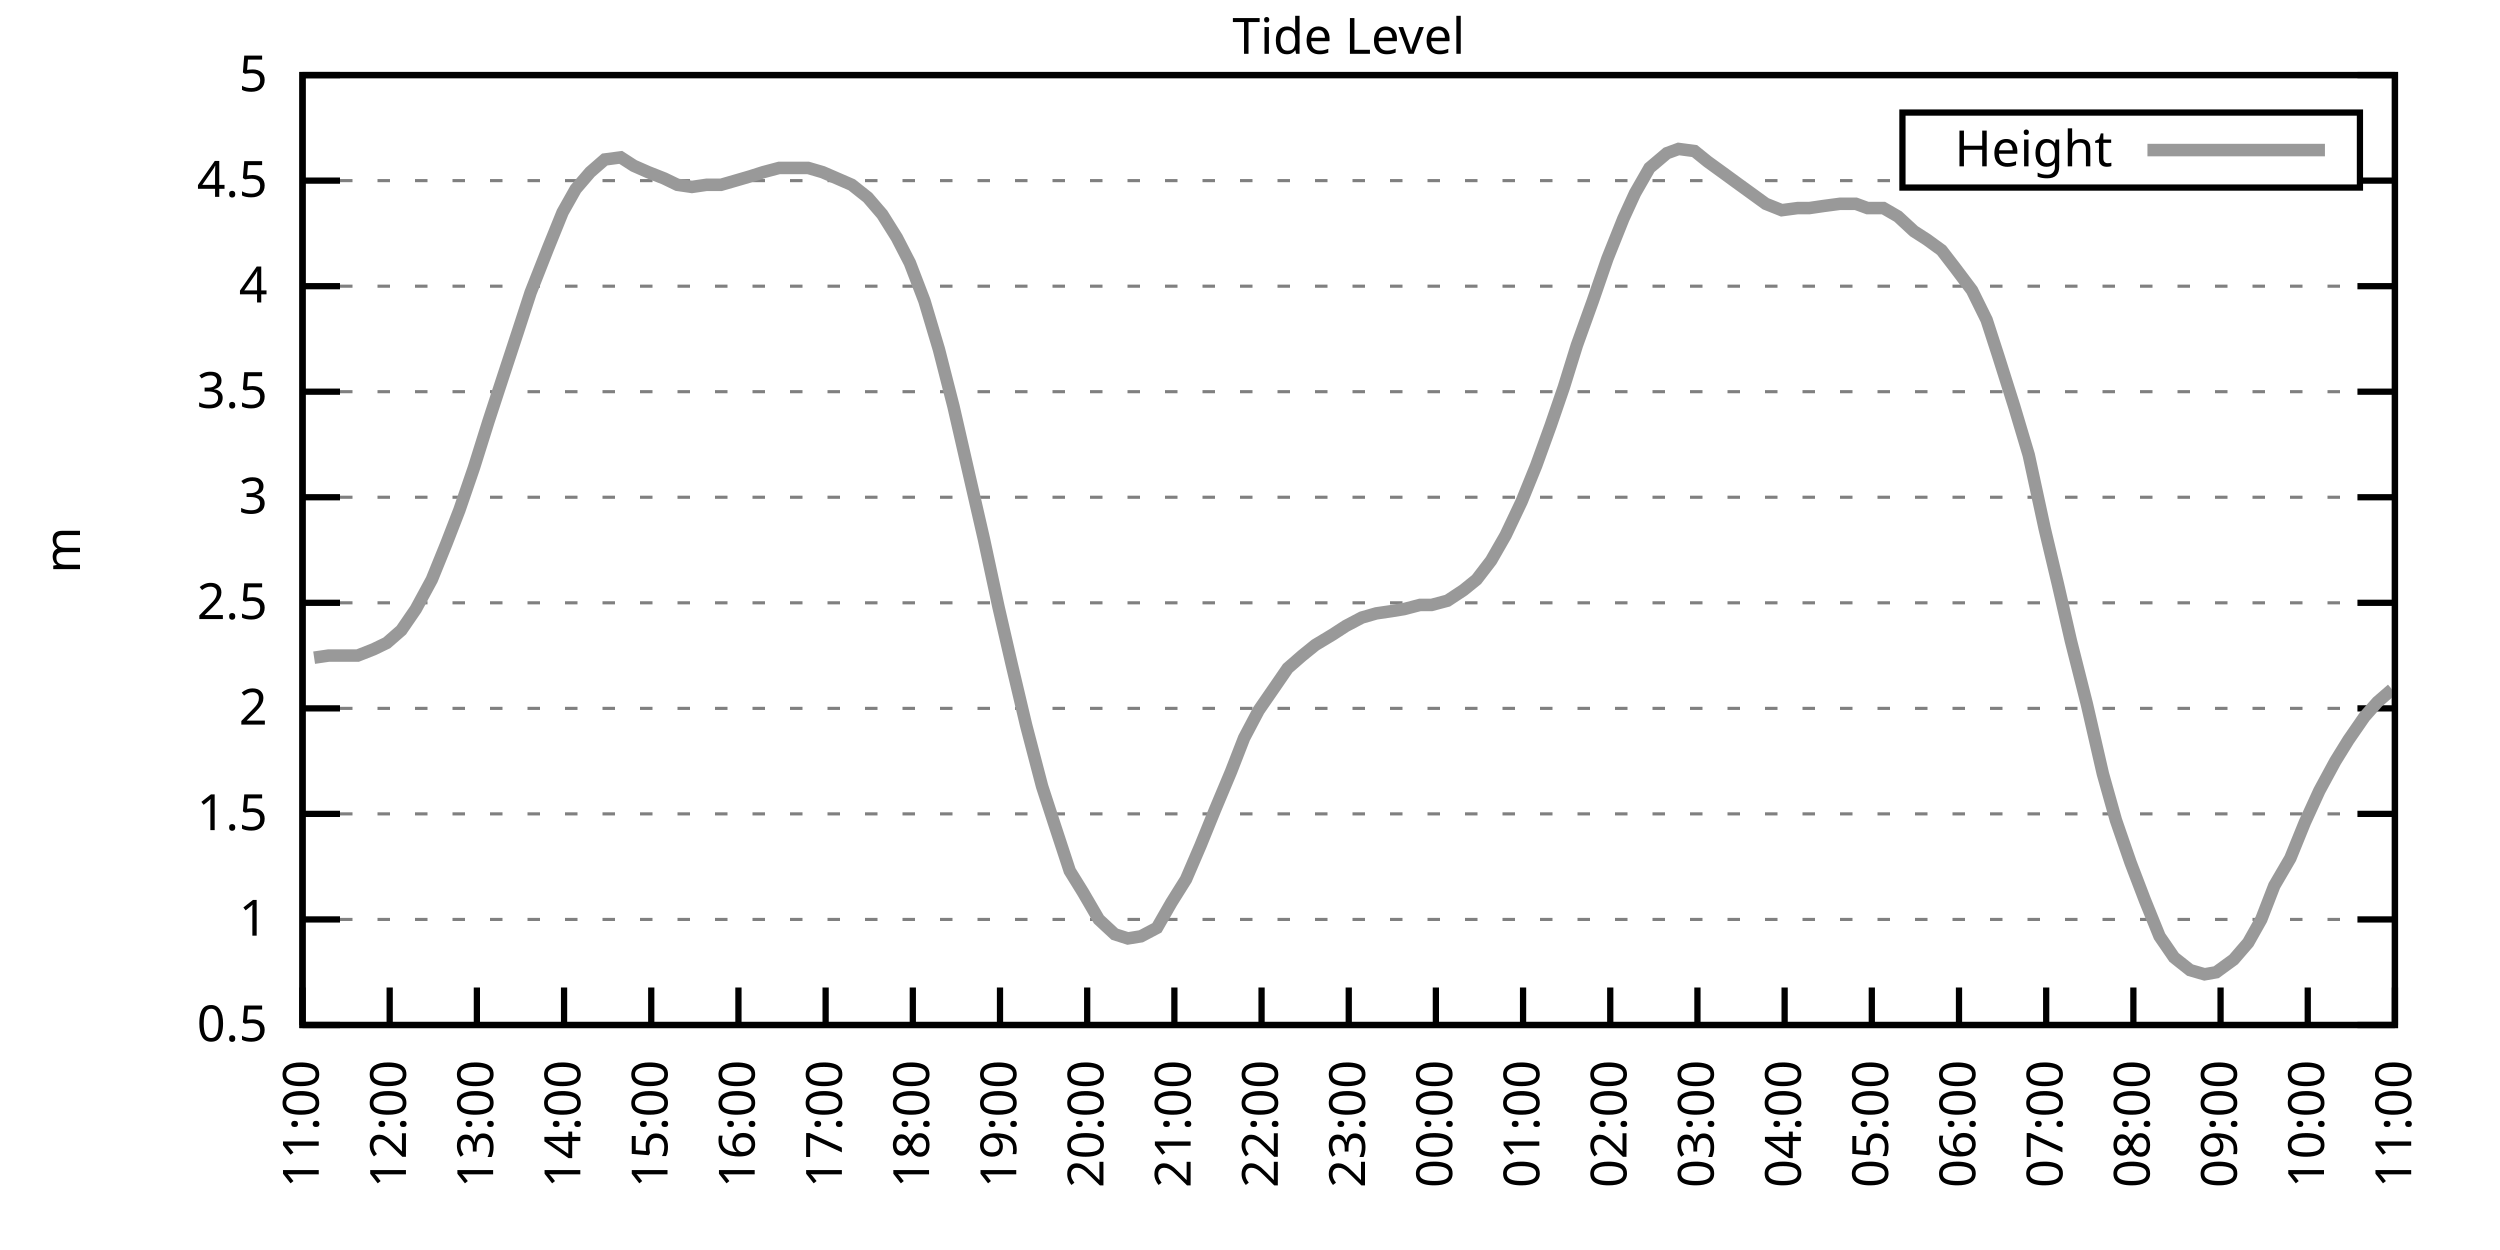
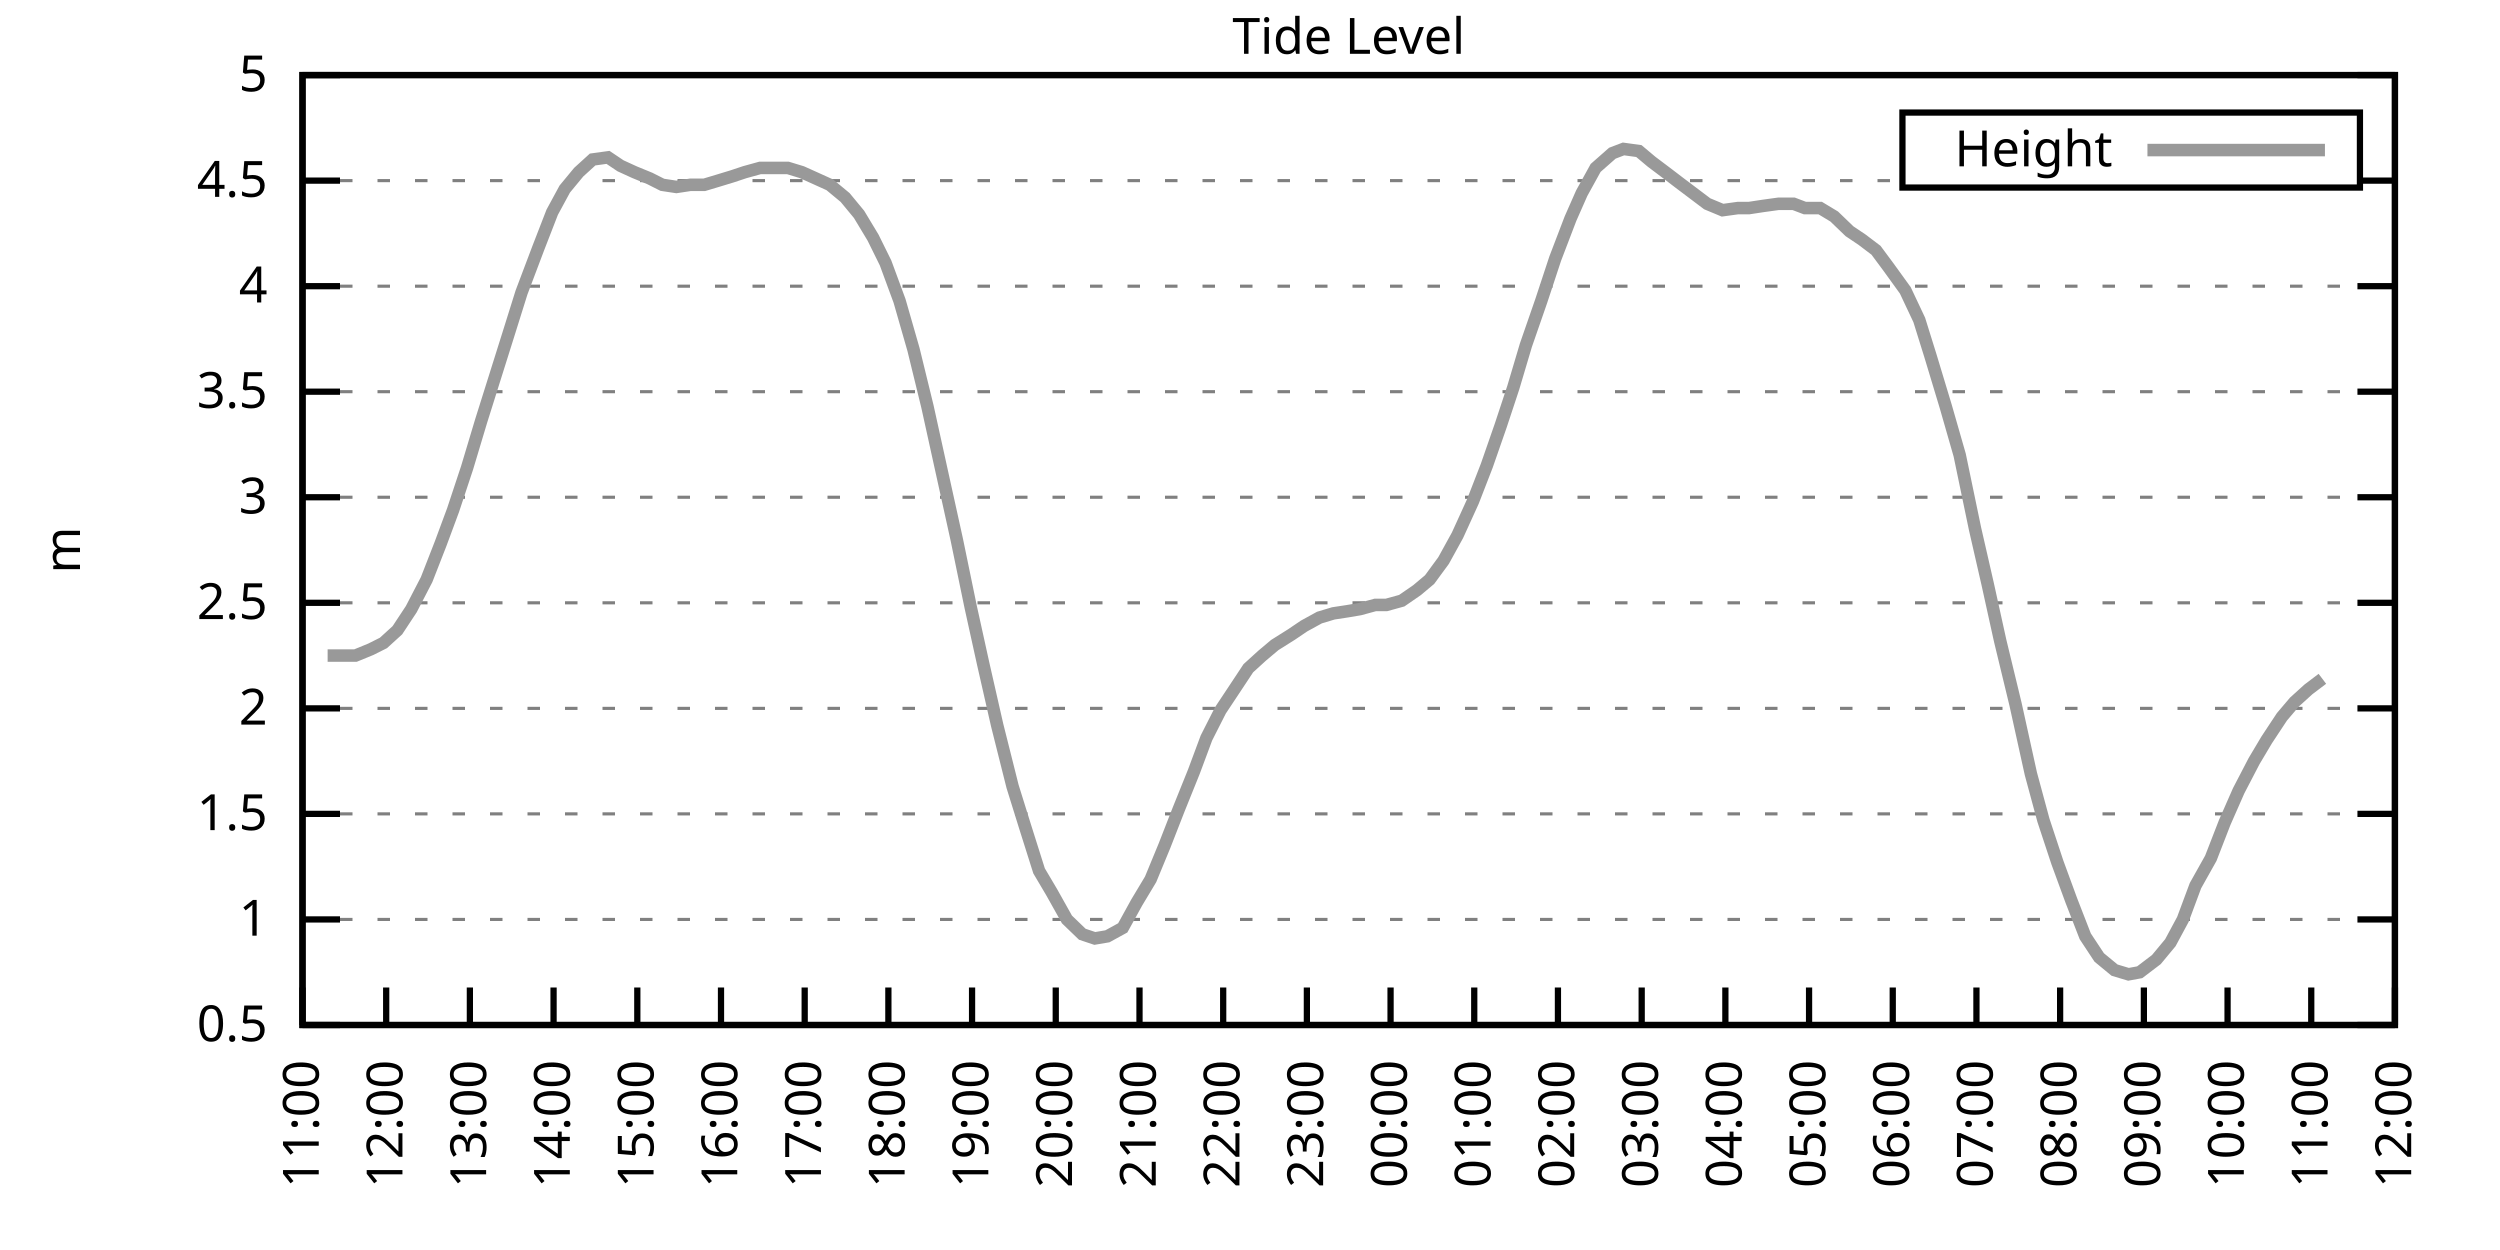
<svg xmlns="http://www.w3.org/2000/svg" xmlns:xlink="http://www.w3.org/1999/xlink" width="400" height="200" viewBox="0 0 400 200">
  <g id="gnuplot_canvas">
    <rect x="0" y="0" width="400" height="200" fill="none" />
    <defs>
      <circle id="gpDot" r="0.5" stroke-width="0.5" stroke="currentColor" />
      <path id="gpPt0" stroke-width="0.333" stroke="currentColor" d="M-1,0 h2 M0,-1 v2" />
      <path id="gpPt1" stroke-width="0.333" stroke="currentColor" d="M-1,-1 L1,1 M1,-1 L-1,1" />
      <path id="gpPt2" stroke-width="0.333" stroke="currentColor" d="M-1,0 L1,0 M0,-1 L0,1 M-1,-1 L1,1 M-1,1 L1,-1" />
      <rect id="gpPt3" stroke-width="0.333" stroke="currentColor" x="-1" y="-1" width="2" height="2" />
      <rect id="gpPt4" stroke-width="0.333" stroke="currentColor" fill="currentColor" x="-1" y="-1" width="2" height="2" />
      <circle id="gpPt5" stroke-width="0.333" stroke="currentColor" cx="0" cy="0" r="1" />
      <use xlink:href="#gpPt5" id="gpPt6" fill="currentColor" stroke="none" />
      <path id="gpPt7" stroke-width="0.333" stroke="currentColor" d="M0,-1.33 L-1.33,0.67 L1.33,0.67 z" />
      <use xlink:href="#gpPt7" id="gpPt8" fill="currentColor" stroke="none" />
      <use xlink:href="#gpPt7" id="gpPt9" stroke="currentColor" transform="rotate(180)" />
      <use xlink:href="#gpPt9" id="gpPt10" fill="currentColor" stroke="none" />
      <use xlink:href="#gpPt3" id="gpPt11" stroke="currentColor" transform="rotate(45)" />
      <use xlink:href="#gpPt11" id="gpPt12" fill="currentColor" stroke="none" />
      <path id="gpPt13" stroke-width="0.333" stroke="currentColor" d="M0,1.330 L1.265,0.411 L0.782,-1.067 L-0.782,-1.076 L-1.265,0.411 z" />
      <use xlink:href="#gpPt13" id="gpPt14" fill="currentColor" stroke="none" />
      <filter id="textbox" filterUnits="objectBoundingBox" x="0" y="0" height="1" width="1">
        <feFlood flood-color="white" flood-opacity="1" result="bgnd" />
        <feComposite in="SourceGraphic" in2="bgnd" operator="atop" />
      </filter>
      <filter id="greybox" filterUnits="objectBoundingBox" x="0" y="0" height="1" width="1">
        <feFlood flood-color="lightgrey" flood-opacity="1" result="grey" />
        <feComposite in="SourceGraphic" in2="grey" operator="atop" />
      </filter>
    </defs>
    <g fill="none" color="white" stroke="currentColor" stroke-width="1.00" stroke-linecap="butt" stroke-linejoin="miter">
</g>
    <g fill="none" color="black" stroke="currentColor" stroke-width="1.00" stroke-linecap="butt" stroke-linejoin="miter">
      <g stroke="none" shape-rendering="crispEdges">
        <polygon fill="rgb(255, 255, 255)" points="48.40,164.00 383.18,164.00 383.18,12.02 48.40,12.02 " />
      </g>
    </g>
    <g fill="none" color="black" stroke="currentColor" stroke-width="1.00" stroke-linecap="butt" stroke-linejoin="miter">
</g>
    <g fill="none" color="black" stroke="black" stroke-width="0.50" stroke-linecap="butt" stroke-linejoin="miter">
</g>
    <g fill="none" color="gray" stroke="currentColor" stroke-width="0.50" stroke-linecap="butt" stroke-linejoin="miter">
      <path stroke="gray" stroke-dasharray="2,4" class="gridline" d="M48.40,164.00 L383.19,164.00  " />
    </g>
    <g fill="none" color="gray" stroke="gray" stroke-width="1.00" stroke-linecap="butt" stroke-linejoin="miter">
</g>
    <g fill="none" color="black" stroke="currentColor" stroke-width="1.00" stroke-linecap="butt" stroke-linejoin="miter">
      <path stroke="black" d="M48.40,164.00 L54.40,164.00 M383.19,164.00 L377.19,164.00  " />
      <g transform="translate(42.80,166.60)" stroke="none" fill="black" font-family="Sans" font-size="8.00" text-anchor="end">
        <text>
          <tspan font-family="Sans"> 0.5</tspan>
        </text>
      </g>
    </g>
    <g fill="none" color="black" stroke="currentColor" stroke-width="1.00" stroke-linecap="butt" stroke-linejoin="miter">
</g>
    <g fill="none" color="black" stroke="black" stroke-width="0.50" stroke-linecap="butt" stroke-linejoin="miter">
</g>
    <g fill="none" color="gray" stroke="currentColor" stroke-width="0.50" stroke-linecap="butt" stroke-linejoin="miter">
      <path stroke="gray" stroke-dasharray="2,4" class="gridline" d="M48.40,147.11 L383.19,147.11  " />
    </g>
    <g fill="none" color="gray" stroke="gray" stroke-width="1.00" stroke-linecap="butt" stroke-linejoin="miter">
</g>
    <g fill="none" color="black" stroke="currentColor" stroke-width="1.00" stroke-linecap="butt" stroke-linejoin="miter">
      <path stroke="black" d="M48.40,147.11 L54.40,147.11 M383.19,147.11 L377.19,147.11  " />
      <g transform="translate(42.80,149.71)" stroke="none" fill="black" font-family="Sans" font-size="8.00" text-anchor="end">
        <text>
          <tspan font-family="Sans"> 1</tspan>
        </text>
      </g>
    </g>
    <g fill="none" color="black" stroke="currentColor" stroke-width="1.00" stroke-linecap="butt" stroke-linejoin="miter">
</g>
    <g fill="none" color="black" stroke="black" stroke-width="0.50" stroke-linecap="butt" stroke-linejoin="miter">
</g>
    <g fill="none" color="gray" stroke="currentColor" stroke-width="0.50" stroke-linecap="butt" stroke-linejoin="miter">
      <path stroke="gray" stroke-dasharray="2,4" class="gridline" d="M48.40,130.22 L383.19,130.22  " />
    </g>
    <g fill="none" color="gray" stroke="gray" stroke-width="1.00" stroke-linecap="butt" stroke-linejoin="miter">
</g>
    <g fill="none" color="black" stroke="currentColor" stroke-width="1.00" stroke-linecap="butt" stroke-linejoin="miter">
      <path stroke="black" d="M48.40,130.22 L54.40,130.22 M383.19,130.22 L377.19,130.22  " />
      <g transform="translate(42.80,132.82)" stroke="none" fill="black" font-family="Sans" font-size="8.00" text-anchor="end">
        <text>
          <tspan font-family="Sans"> 1.5</tspan>
        </text>
      </g>
    </g>
    <g fill="none" color="black" stroke="currentColor" stroke-width="1.00" stroke-linecap="butt" stroke-linejoin="miter">
</g>
    <g fill="none" color="black" stroke="black" stroke-width="0.50" stroke-linecap="butt" stroke-linejoin="miter">
</g>
    <g fill="none" color="gray" stroke="currentColor" stroke-width="0.50" stroke-linecap="butt" stroke-linejoin="miter">
      <path stroke="gray" stroke-dasharray="2,4" class="gridline" d="M48.40,113.34 L383.19,113.34  " />
    </g>
    <g fill="none" color="gray" stroke="gray" stroke-width="1.00" stroke-linecap="butt" stroke-linejoin="miter">
</g>
    <g fill="none" color="black" stroke="currentColor" stroke-width="1.00" stroke-linecap="butt" stroke-linejoin="miter">
      <path stroke="black" d="M48.40,113.34 L54.40,113.34 M383.19,113.34 L377.19,113.34  " />
      <g transform="translate(42.80,115.94)" stroke="none" fill="black" font-family="Sans" font-size="8.00" text-anchor="end">
        <text>
          <tspan font-family="Sans"> 2</tspan>
        </text>
      </g>
    </g>
    <g fill="none" color="black" stroke="currentColor" stroke-width="1.00" stroke-linecap="butt" stroke-linejoin="miter">
</g>
    <g fill="none" color="black" stroke="black" stroke-width="0.50" stroke-linecap="butt" stroke-linejoin="miter">
</g>
    <g fill="none" color="gray" stroke="currentColor" stroke-width="0.50" stroke-linecap="butt" stroke-linejoin="miter">
      <path stroke="gray" stroke-dasharray="2,4" class="gridline" d="M48.40,96.45 L383.19,96.45  " />
    </g>
    <g fill="none" color="gray" stroke="gray" stroke-width="1.00" stroke-linecap="butt" stroke-linejoin="miter">
</g>
    <g fill="none" color="black" stroke="currentColor" stroke-width="1.00" stroke-linecap="butt" stroke-linejoin="miter">
      <path stroke="black" d="M48.40,96.45 L54.40,96.45 M383.19,96.45 L377.19,96.45  " />
      <g transform="translate(42.80,99.05)" stroke="none" fill="black" font-family="Sans" font-size="8.00" text-anchor="end">
        <text>
          <tspan font-family="Sans"> 2.5</tspan>
        </text>
      </g>
    </g>
    <g fill="none" color="black" stroke="currentColor" stroke-width="1.00" stroke-linecap="butt" stroke-linejoin="miter">
</g>
    <g fill="none" color="black" stroke="black" stroke-width="0.50" stroke-linecap="butt" stroke-linejoin="miter">
</g>
    <g fill="none" color="gray" stroke="currentColor" stroke-width="0.50" stroke-linecap="butt" stroke-linejoin="miter">
      <path stroke="gray" stroke-dasharray="2,4" class="gridline" d="M48.40,79.56 L383.19,79.56  " />
    </g>
    <g fill="none" color="gray" stroke="gray" stroke-width="1.00" stroke-linecap="butt" stroke-linejoin="miter">
</g>
    <g fill="none" color="black" stroke="currentColor" stroke-width="1.00" stroke-linecap="butt" stroke-linejoin="miter">
      <path stroke="black" d="M48.40,79.56 L54.40,79.56 M383.19,79.56 L377.19,79.56  " />
      <g transform="translate(42.80,82.16)" stroke="none" fill="black" font-family="Sans" font-size="8.00" text-anchor="end">
        <text>
          <tspan font-family="Sans"> 3</tspan>
        </text>
      </g>
    </g>
    <g fill="none" color="black" stroke="currentColor" stroke-width="1.00" stroke-linecap="butt" stroke-linejoin="miter">
</g>
    <g fill="none" color="black" stroke="black" stroke-width="0.50" stroke-linecap="butt" stroke-linejoin="miter">
</g>
    <g fill="none" color="gray" stroke="currentColor" stroke-width="0.50" stroke-linecap="butt" stroke-linejoin="miter">
      <path stroke="gray" stroke-dasharray="2,4" class="gridline" d="M48.40,62.67 L383.19,62.67  " />
    </g>
    <g fill="none" color="gray" stroke="gray" stroke-width="1.00" stroke-linecap="butt" stroke-linejoin="miter">
</g>
    <g fill="none" color="black" stroke="currentColor" stroke-width="1.00" stroke-linecap="butt" stroke-linejoin="miter">
      <path stroke="black" d="M48.40,62.67 L54.40,62.67 M383.19,62.67 L377.19,62.67  " />
      <g transform="translate(42.80,65.27)" stroke="none" fill="black" font-family="Sans" font-size="8.00" text-anchor="end">
        <text>
          <tspan font-family="Sans"> 3.5</tspan>
        </text>
      </g>
    </g>
    <g fill="none" color="black" stroke="currentColor" stroke-width="1.00" stroke-linecap="butt" stroke-linejoin="miter">
</g>
    <g fill="none" color="black" stroke="black" stroke-width="0.50" stroke-linecap="butt" stroke-linejoin="miter">
</g>
    <g fill="none" color="gray" stroke="currentColor" stroke-width="0.50" stroke-linecap="butt" stroke-linejoin="miter">
      <path stroke="gray" stroke-dasharray="2,4" class="gridline" d="M48.40,45.79 L383.19,45.79  " />
    </g>
    <g fill="none" color="gray" stroke="gray" stroke-width="1.00" stroke-linecap="butt" stroke-linejoin="miter">
</g>
    <g fill="none" color="black" stroke="currentColor" stroke-width="1.00" stroke-linecap="butt" stroke-linejoin="miter">
      <path stroke="black" d="M48.40,45.79 L54.40,45.79 M383.19,45.79 L377.19,45.79  " />
      <g transform="translate(42.80,48.39)" stroke="none" fill="black" font-family="Sans" font-size="8.00" text-anchor="end">
        <text>
          <tspan font-family="Sans"> 4</tspan>
        </text>
      </g>
    </g>
    <g fill="none" color="black" stroke="currentColor" stroke-width="1.00" stroke-linecap="butt" stroke-linejoin="miter">
</g>
    <g fill="none" color="black" stroke="black" stroke-width="0.50" stroke-linecap="butt" stroke-linejoin="miter">
</g>
    <g fill="none" color="gray" stroke="currentColor" stroke-width="0.50" stroke-linecap="butt" stroke-linejoin="miter">
      <path stroke="gray" stroke-dasharray="2,4" class="gridline" d="M48.40,28.90 L304.39,28.90 M377.59,28.90 L383.19,28.90  " />
    </g>
    <g fill="none" color="gray" stroke="gray" stroke-width="1.00" stroke-linecap="butt" stroke-linejoin="miter">
</g>
    <g fill="none" color="black" stroke="currentColor" stroke-width="1.00" stroke-linecap="butt" stroke-linejoin="miter">
      <path stroke="black" d="M48.40,28.90 L54.40,28.90 M383.19,28.90 L377.19,28.90  " />
      <g transform="translate(42.80,31.50)" stroke="none" fill="black" font-family="Sans" font-size="8.00" text-anchor="end">
        <text>
          <tspan font-family="Sans"> 4.5</tspan>
        </text>
      </g>
    </g>
    <g fill="none" color="black" stroke="currentColor" stroke-width="1.00" stroke-linecap="butt" stroke-linejoin="miter">
</g>
    <g fill="none" color="black" stroke="black" stroke-width="0.50" stroke-linecap="butt" stroke-linejoin="miter">
</g>
    <g fill="none" color="gray" stroke="currentColor" stroke-width="0.50" stroke-linecap="butt" stroke-linejoin="miter">
      <path stroke="gray" stroke-dasharray="2,4" class="gridline" d="M48.40,12.01 L383.19,12.01  " />
    </g>
    <g fill="none" color="gray" stroke="gray" stroke-width="1.00" stroke-linecap="butt" stroke-linejoin="miter">
</g>
    <g fill="none" color="black" stroke="currentColor" stroke-width="1.00" stroke-linecap="butt" stroke-linejoin="miter">
      <path stroke="black" d="M48.40,12.01 L54.40,12.01 M383.19,12.01 L377.19,12.01  " />
      <g transform="translate(42.80,14.61)" stroke="none" fill="black" font-family="Sans" font-size="8.00" text-anchor="end">
        <text>
          <tspan font-family="Sans"> 5</tspan>
        </text>
      </g>
    </g>
    <g fill="none" color="black" stroke="currentColor" stroke-width="1.00" stroke-linecap="butt" stroke-linejoin="miter">
      <path stroke="black" d="M48.40,164.00 L48.40,158.00  " />
      <g transform="translate(51.00,169.60) rotate(270.00)" stroke="none" fill="black" font-family="Sans" font-size="8.00" text-anchor="end">
        <text>
          <tspan font-family="Sans">11:00</tspan>
        </text>
      </g>
    </g>
    <g fill="none" color="black" stroke="currentColor" stroke-width="1.00" stroke-linecap="butt" stroke-linejoin="miter">
-       <path stroke="black" d="M62.35,164.00 L62.35,158.00  " />
-       <g transform="translate(64.95,169.60) rotate(270.00)" stroke="none" fill="black" font-family="Sans" font-size="8.00" text-anchor="end">
+       <path stroke="black" d="M61.79,164.00 L61.79,158.00  " />
+       <g transform="translate(64.39,169.60) rotate(270.00)" stroke="none" fill="black" font-family="Sans" font-size="8.00" text-anchor="end">
        <text>
          <tspan font-family="Sans">12:00</tspan>
        </text>
      </g>
    </g>
    <g fill="none" color="black" stroke="currentColor" stroke-width="1.00" stroke-linecap="butt" stroke-linejoin="miter">
-       <path stroke="black" d="M76.30,164.00 L76.30,158.00  " />
-       <g transform="translate(78.90,169.60) rotate(270.00)" stroke="none" fill="black" font-family="Sans" font-size="8.00" text-anchor="end">
+       <path stroke="black" d="M75.18,164.00 L75.18,158.00  " />
+       <g transform="translate(77.78,169.60) rotate(270.00)" stroke="none" fill="black" font-family="Sans" font-size="8.00" text-anchor="end">
        <text>
          <tspan font-family="Sans">13:00</tspan>
        </text>
      </g>
    </g>
    <g fill="none" color="black" stroke="currentColor" stroke-width="1.00" stroke-linecap="butt" stroke-linejoin="miter">
-       <path stroke="black" d="M90.25,164.00 L90.25,158.00  " />
-       <g transform="translate(92.85,169.60) rotate(270.00)" stroke="none" fill="black" font-family="Sans" font-size="8.00" text-anchor="end">
+       <path stroke="black" d="M88.57,164.00 L88.57,158.00  " />
+       <g transform="translate(91.17,169.60) rotate(270.00)" stroke="none" fill="black" font-family="Sans" font-size="8.00" text-anchor="end">
        <text>
          <tspan font-family="Sans">14:00</tspan>
        </text>
      </g>
    </g>
    <g fill="none" color="black" stroke="currentColor" stroke-width="1.00" stroke-linecap="butt" stroke-linejoin="miter">
-       <path stroke="black" d="M104.20,164.00 L104.20,158.00  " />
-       <g transform="translate(106.80,169.60) rotate(270.00)" stroke="none" fill="black" font-family="Sans" font-size="8.00" text-anchor="end">
+       <path stroke="black" d="M101.97,164.00 L101.97,158.00  " />
+       <g transform="translate(104.57,169.60) rotate(270.00)" stroke="none" fill="black" font-family="Sans" font-size="8.00" text-anchor="end">
        <text>
          <tspan font-family="Sans">15:00</tspan>
        </text>
      </g>
    </g>
    <g fill="none" color="black" stroke="currentColor" stroke-width="1.00" stroke-linecap="butt" stroke-linejoin="miter">
-       <path stroke="black" d="M118.15,164.00 L118.15,158.00  " />
-       <g transform="translate(120.75,169.60) rotate(270.00)" stroke="none" fill="black" font-family="Sans" font-size="8.00" text-anchor="end">
+       <path stroke="black" d="M115.36,164.00 L115.36,158.00  " />
+       <g transform="translate(117.96,169.60) rotate(270.00)" stroke="none" fill="black" font-family="Sans" font-size="8.00" text-anchor="end">
        <text>
          <tspan font-family="Sans">16:00</tspan>
        </text>
      </g>
    </g>
    <g fill="none" color="black" stroke="currentColor" stroke-width="1.00" stroke-linecap="butt" stroke-linejoin="miter">
-       <path stroke="black" d="M132.10,164.00 L132.10,158.00  " />
-       <g transform="translate(134.70,169.60) rotate(270.00)" stroke="none" fill="black" font-family="Sans" font-size="8.00" text-anchor="end">
+       <path stroke="black" d="M128.75,164.00 L128.75,158.00  " />
+       <g transform="translate(131.35,169.60) rotate(270.00)" stroke="none" fill="black" font-family="Sans" font-size="8.00" text-anchor="end">
        <text>
          <tspan font-family="Sans">17:00</tspan>
        </text>
      </g>
    </g>
    <g fill="none" color="black" stroke="currentColor" stroke-width="1.00" stroke-linecap="butt" stroke-linejoin="miter">
-       <path stroke="black" d="M146.05,164.00 L146.05,158.00  " />
-       <g transform="translate(148.65,169.60) rotate(270.00)" stroke="none" fill="black" font-family="Sans" font-size="8.00" text-anchor="end">
+       <path stroke="black" d="M142.14,164.00 L142.14,158.00  " />
+       <g transform="translate(144.74,169.60) rotate(270.00)" stroke="none" fill="black" font-family="Sans" font-size="8.00" text-anchor="end">
        <text>
          <tspan font-family="Sans">18:00</tspan>
        </text>
      </g>
    </g>
    <g fill="none" color="black" stroke="currentColor" stroke-width="1.00" stroke-linecap="butt" stroke-linejoin="miter">
-       <path stroke="black" d="M160.00,164.00 L160.00,158.00  " />
-       <g transform="translate(162.60,169.60) rotate(270.00)" stroke="none" fill="black" font-family="Sans" font-size="8.00" text-anchor="end">
+       <path stroke="black" d="M155.53,164.00 L155.53,158.00  " />
+       <g transform="translate(158.13,169.60) rotate(270.00)" stroke="none" fill="black" font-family="Sans" font-size="8.00" text-anchor="end">
        <text>
          <tspan font-family="Sans">19:00</tspan>
        </text>
      </g>
    </g>
    <g fill="none" color="black" stroke="currentColor" stroke-width="1.00" stroke-linecap="butt" stroke-linejoin="miter">
-       <path stroke="black" d="M173.95,164.00 L173.95,158.00  " />
-       <g transform="translate(176.55,169.60) rotate(270.00)" stroke="none" fill="black" font-family="Sans" font-size="8.00" text-anchor="end">
+       <path stroke="black" d="M168.92,164.00 L168.92,158.00  " />
+       <g transform="translate(171.52,169.60) rotate(270.00)" stroke="none" fill="black" font-family="Sans" font-size="8.00" text-anchor="end">
        <text>
          <tspan font-family="Sans">20:00</tspan>
        </text>
      </g>
    </g>
    <g fill="none" color="black" stroke="currentColor" stroke-width="1.00" stroke-linecap="butt" stroke-linejoin="miter">
-       <path stroke="black" d="M187.90,164.00 L187.90,158.00  " />
-       <g transform="translate(190.50,169.60) rotate(270.00)" stroke="none" fill="black" font-family="Sans" font-size="8.00" text-anchor="end">
+       <path stroke="black" d="M182.32,164.00 L182.32,158.00  " />
+       <g transform="translate(184.92,169.60) rotate(270.00)" stroke="none" fill="black" font-family="Sans" font-size="8.00" text-anchor="end">
        <text>
          <tspan font-family="Sans">21:00</tspan>
        </text>
      </g>
    </g>
    <g fill="none" color="black" stroke="currentColor" stroke-width="1.00" stroke-linecap="butt" stroke-linejoin="miter">
-       <path stroke="black" d="M201.85,164.00 L201.85,158.00  " />
-       <g transform="translate(204.45,169.60) rotate(270.00)" stroke="none" fill="black" font-family="Sans" font-size="8.00" text-anchor="end">
+       <path stroke="black" d="M195.71,164.00 L195.71,158.00  " />
+       <g transform="translate(198.31,169.60) rotate(270.00)" stroke="none" fill="black" font-family="Sans" font-size="8.00" text-anchor="end">
        <text>
          <tspan font-family="Sans">22:00</tspan>
        </text>
      </g>
    </g>
    <g fill="none" color="black" stroke="currentColor" stroke-width="1.00" stroke-linecap="butt" stroke-linejoin="miter">
-       <path stroke="black" d="M215.80,164.00 L215.80,158.00  " />
-       <g transform="translate(218.40,169.60) rotate(270.00)" stroke="none" fill="black" font-family="Sans" font-size="8.00" text-anchor="end">
+       <path stroke="black" d="M209.10,164.00 L209.10,158.00  " />
+       <g transform="translate(211.70,169.60) rotate(270.00)" stroke="none" fill="black" font-family="Sans" font-size="8.00" text-anchor="end">
        <text>
          <tspan font-family="Sans">23:00</tspan>
        </text>
      </g>
    </g>
    <g fill="none" color="black" stroke="currentColor" stroke-width="1.00" stroke-linecap="butt" stroke-linejoin="miter">
-       <path stroke="black" d="M229.74,164.00 L229.74,158.00  " />
-       <g transform="translate(232.34,169.60) rotate(270.00)" stroke="none" fill="black" font-family="Sans" font-size="8.00" text-anchor="end">
+       <path stroke="black" d="M222.49,164.00 L222.49,158.00  " />
+       <g transform="translate(225.09,169.60) rotate(270.00)" stroke="none" fill="black" font-family="Sans" font-size="8.00" text-anchor="end">
        <text>
          <tspan font-family="Sans">00:00</tspan>
        </text>
      </g>
    </g>
    <g fill="none" color="black" stroke="currentColor" stroke-width="1.00" stroke-linecap="butt" stroke-linejoin="miter">
-       <path stroke="black" d="M243.69,164.00 L243.69,158.00  " />
-       <g transform="translate(246.29,169.60) rotate(270.00)" stroke="none" fill="black" font-family="Sans" font-size="8.00" text-anchor="end">
+       <path stroke="black" d="M235.88,164.00 L235.88,158.00  " />
+       <g transform="translate(238.48,169.60) rotate(270.00)" stroke="none" fill="black" font-family="Sans" font-size="8.00" text-anchor="end">
        <text>
          <tspan font-family="Sans">01:00</tspan>
        </text>
      </g>
    </g>
    <g fill="none" color="black" stroke="currentColor" stroke-width="1.00" stroke-linecap="butt" stroke-linejoin="miter">
-       <path stroke="black" d="M257.64,164.00 L257.64,158.00  " />
-       <g transform="translate(260.24,169.60) rotate(270.00)" stroke="none" fill="black" font-family="Sans" font-size="8.00" text-anchor="end">
+       <path stroke="black" d="M249.27,164.00 L249.27,158.00  " />
+       <g transform="translate(251.87,169.60) rotate(270.00)" stroke="none" fill="black" font-family="Sans" font-size="8.00" text-anchor="end">
        <text>
          <tspan font-family="Sans">02:00</tspan>
        </text>
      </g>
    </g>
    <g fill="none" color="black" stroke="currentColor" stroke-width="1.00" stroke-linecap="butt" stroke-linejoin="miter">
-       <path stroke="black" d="M271.59,164.00 L271.59,158.00  " />
-       <g transform="translate(274.19,169.60) rotate(270.00)" stroke="none" fill="black" font-family="Sans" font-size="8.00" text-anchor="end">
+       <path stroke="black" d="M262.67,164.00 L262.67,158.00  " />
+       <g transform="translate(265.27,169.60) rotate(270.00)" stroke="none" fill="black" font-family="Sans" font-size="8.00" text-anchor="end">
        <text>
          <tspan font-family="Sans">03:00</tspan>
        </text>
      </g>
    </g>
    <g fill="none" color="black" stroke="currentColor" stroke-width="1.00" stroke-linecap="butt" stroke-linejoin="miter">
-       <path stroke="black" d="M285.54,164.00 L285.54,158.00  " />
-       <g transform="translate(288.14,169.60) rotate(270.00)" stroke="none" fill="black" font-family="Sans" font-size="8.00" text-anchor="end">
+       <path stroke="black" d="M276.06,164.00 L276.06,158.00  " />
+       <g transform="translate(278.66,169.60) rotate(270.00)" stroke="none" fill="black" font-family="Sans" font-size="8.00" text-anchor="end">
        <text>
          <tspan font-family="Sans">04:00</tspan>
        </text>
      </g>
    </g>
    <g fill="none" color="black" stroke="currentColor" stroke-width="1.00" stroke-linecap="butt" stroke-linejoin="miter">
-       <path stroke="black" d="M299.49,164.00 L299.49,158.00  " />
-       <g transform="translate(302.09,169.60) rotate(270.00)" stroke="none" fill="black" font-family="Sans" font-size="8.00" text-anchor="end">
+       <path stroke="black" d="M289.45,164.00 L289.45,158.00  " />
+       <g transform="translate(292.05,169.60) rotate(270.00)" stroke="none" fill="black" font-family="Sans" font-size="8.00" text-anchor="end">
        <text>
          <tspan font-family="Sans">05:00</tspan>
        </text>
      </g>
    </g>
    <g fill="none" color="black" stroke="currentColor" stroke-width="1.00" stroke-linecap="butt" stroke-linejoin="miter">
-       <path stroke="black" d="M313.44,164.00 L313.44,158.00  " />
-       <g transform="translate(316.04,169.60) rotate(270.00)" stroke="none" fill="black" font-family="Sans" font-size="8.00" text-anchor="end">
+       <path stroke="black" d="M302.84,164.00 L302.84,158.00  " />
+       <g transform="translate(305.44,169.60) rotate(270.00)" stroke="none" fill="black" font-family="Sans" font-size="8.00" text-anchor="end">
        <text>
          <tspan font-family="Sans">06:00</tspan>
        </text>
      </g>
    </g>
    <g fill="none" color="black" stroke="currentColor" stroke-width="1.00" stroke-linecap="butt" stroke-linejoin="miter">
-       <path stroke="black" d="M327.39,164.00 L327.39,158.00  " />
-       <g transform="translate(329.99,169.60) rotate(270.00)" stroke="none" fill="black" font-family="Sans" font-size="8.00" text-anchor="end">
+       <path stroke="black" d="M316.23,164.00 L316.23,158.00  " />
+       <g transform="translate(318.83,169.60) rotate(270.00)" stroke="none" fill="black" font-family="Sans" font-size="8.00" text-anchor="end">
        <text>
          <tspan font-family="Sans">07:00</tspan>
        </text>
      </g>
    </g>
    <g fill="none" color="black" stroke="currentColor" stroke-width="1.00" stroke-linecap="butt" stroke-linejoin="miter">
-       <path stroke="black" d="M341.34,164.00 L341.34,158.00  " />
-       <g transform="translate(343.94,169.60) rotate(270.00)" stroke="none" fill="black" font-family="Sans" font-size="8.00" text-anchor="end">
+       <path stroke="black" d="M329.62,164.00 L329.62,158.00  " />
+       <g transform="translate(332.22,169.60) rotate(270.00)" stroke="none" fill="black" font-family="Sans" font-size="8.00" text-anchor="end">
        <text>
          <tspan font-family="Sans">08:00</tspan>
        </text>
      </g>
    </g>
    <g fill="none" color="black" stroke="currentColor" stroke-width="1.00" stroke-linecap="butt" stroke-linejoin="miter">
-       <path stroke="black" d="M355.29,164.00 L355.29,158.00  " />
-       <g transform="translate(357.89,169.60) rotate(270.00)" stroke="none" fill="black" font-family="Sans" font-size="8.00" text-anchor="end">
+       <path stroke="black" d="M343.02,164.00 L343.02,158.00  " />
+       <g transform="translate(345.62,169.60) rotate(270.00)" stroke="none" fill="black" font-family="Sans" font-size="8.00" text-anchor="end">
        <text>
          <tspan font-family="Sans">09:00</tspan>
        </text>
      </g>
    </g>
    <g fill="none" color="black" stroke="currentColor" stroke-width="1.00" stroke-linecap="butt" stroke-linejoin="miter">
-       <path stroke="black" d="M369.24,164.00 L369.24,158.00  " />
-       <g transform="translate(371.84,169.60) rotate(270.00)" stroke="none" fill="black" font-family="Sans" font-size="8.00" text-anchor="end">
+       <path stroke="black" d="M356.41,164.00 L356.41,158.00  " />
+       <g transform="translate(359.01,169.60) rotate(270.00)" stroke="none" fill="black" font-family="Sans" font-size="8.00" text-anchor="end">
        <text>
          <tspan font-family="Sans">10:00</tspan>
+         </text>
+       </g>
+     </g>
+     <g fill="none" color="black" stroke="currentColor" stroke-width="1.00" stroke-linecap="butt" stroke-linejoin="miter">
+       <path stroke="black" d="M369.80,164.00 L369.80,158.00  " />
+       <g transform="translate(372.40,169.60) rotate(270.00)" stroke="none" fill="black" font-family="Sans" font-size="8.00" text-anchor="end">
+         <text>
+           <tspan font-family="Sans">11:00</tspan>
        </text>
      </g>
    </g>
    <g fill="none" color="black" stroke="currentColor" stroke-width="1.00" stroke-linecap="butt" stroke-linejoin="miter">
      <path stroke="black" d="M383.19,164.00 L383.19,158.00  " />
      <g transform="translate(385.79,169.60) rotate(270.00)" stroke="none" fill="black" font-family="Sans" font-size="8.00" text-anchor="end">
        <text>
-           <tspan font-family="Sans">11:00</tspan>
+           <tspan font-family="Sans">12:00</tspan>
        </text>
      </g>
    </g>
    <g fill="none" color="black" stroke="currentColor" stroke-width="1.00" stroke-linecap="butt" stroke-linejoin="miter">
</g>
    <g fill="none" color="black" stroke="currentColor" stroke-width="1.00" stroke-linecap="butt" stroke-linejoin="miter">
      <path stroke="black" d="M48.40,12.01 L48.40,164.00 L383.19,164.00 L383.19,12.01 L48.40,12.01 Z  " />
    </g>
    <g fill="none" color="black" stroke="currentColor" stroke-width="1.00" stroke-linecap="butt" stroke-linejoin="miter">
</g>
    <g fill="none" color="black" stroke="currentColor" stroke-width="1.00" stroke-linecap="butt" stroke-linejoin="miter">
      <path stroke="black" d="M304.39,30.01 L304.39,18.01 L377.59,18.01 L377.59,30.01 L304.39,30.01 Z  " />
    </g>
    <g id="Tide_level_plot_1">
      <g fill="none" color="white" stroke="black" stroke-width="2.00" stroke-linecap="butt" stroke-linejoin="miter">
</g>
      <g fill="none" color="black" stroke="currentColor" stroke-width="2.00" stroke-linecap="butt" stroke-linejoin="miter">
        <g transform="translate(337.99,26.61)" stroke="none" fill="black" font-family="Sans" font-size="8.00" text-anchor="end">
          <text>
            <tspan font-family="Sans">Height</tspan>
          </text>
        </g>
      </g>
      <g fill="none" color="black" stroke="currentColor" stroke-width="2.00" stroke-linecap="butt" stroke-linejoin="miter">
-         <path stroke="rgb(153, 153, 153)" d="M343.59,24.01 L371.99,24.01 M50.26,105.23 L52.58,104.89 L55.14,104.89 L57.23,104.89 L59.79,103.88 L61.88,102.87   L64.21,100.84 L66.53,97.46 L69.09,92.73 L71.42,86.99 L73.51,81.59 L75.83,74.83 L78.16,67.40 L80.48,60.31   L82.81,53.22 L84.90,46.80 L87.69,39.71 L90.02,33.96 L92.11,30.25 L94.43,27.55 L96.76,25.52 L99.32,25.18   L101.41,26.53 L103.73,27.55 L106.29,28.56 L108.38,29.57 L110.71,29.91 L113.03,29.57 L115.36,29.57 L117.68,28.90   L120.01,28.22 L122.10,27.55 L124.66,26.87 L126.98,26.87 L129.31,26.87 L131.63,27.55 L133.96,28.56 L136.28,29.57   L138.84,31.60 L141.16,34.30 L143.49,38.02 L145.58,42.07 L147.91,48.15 L150.23,55.92 L152.56,65.04 L154.88,75.17   L157.44,86.32 L159.76,97.12 L161.86,106.24 L164.18,116.04 L166.74,125.83 L168.83,132.25 L171.16,139.34 L173.25,142.72   L175.81,147.11 L178.36,149.48 L180.46,150.15 L182.55,149.81 L185.11,148.46 L187.43,144.41 L189.76,140.69 L192.08,135.29   L194.41,129.55 L196.96,123.47 L199.06,118.07 L201.38,113.67 L203.94,109.96 L206.03,106.92 L208.36,104.89 L210.45,103.20   L213.24,101.52 L215.33,100.16 L217.89,98.81 L220.21,98.14 L222.54,97.80 L224.63,97.46 L227.19,96.79 L229.05,96.79   L231.60,96.11 L234.16,94.42 L236.25,92.73 L238.58,89.69 L240.90,85.64 L243.46,80.24 L245.79,74.49 L248.11,68.08   L250.20,62.00 L252.30,55.24 L254.85,48.15 L257.18,41.39 L259.74,34.98 L261.60,30.92 L263.92,26.87 L266.71,24.51   L268.57,23.83 L271.13,24.17 L273.22,25.86 L276.01,27.88 L277.87,29.24 L280.66,31.26 L282.52,32.61 L285.08,33.63   L287.64,33.29 L289.50,33.29 L291.82,32.95 L294.38,32.61 L296.94,32.61 L298.80,33.29 L301.35,33.29 L303.68,34.64   L306.23,37.00 L308.33,38.35 L310.65,40.04 L312.74,42.75 L315.53,46.46 L317.86,51.19 L319.72,56.93 L322.28,65.04   L324.60,72.81 L327.16,84.63 L329.25,93.41 L331.34,102.53 L333.90,112.66 L336.46,123.81 L338.55,131.24 L340.88,137.99   L343.20,144.07 L345.53,149.81 L347.85,153.19 L350.41,155.22 L352.73,155.89 L354.59,155.56 L357.38,153.53 L359.71,150.83   L361.80,147.11 L363.89,141.71 L366.45,137.32 L368.78,131.58 L371.10,126.51 L373.66,121.78 L375.75,118.40 L378.31,114.69   L380.40,112.32 L382.73,110.30  " />
+         <path stroke="rgb(153, 153, 153)" d="M343.59,24.01 L371.99,24.01 M52.42,104.89 L54.87,104.89 L56.88,104.89 L59.34,103.88 L61.35,102.87 L63.58,100.84   L65.81,97.46 L68.26,92.73 L70.50,86.99 L72.50,81.59 L74.74,74.83 L76.97,67.40 L79.20,60.31 L81.43,53.22   L83.44,46.80 L86.12,39.71 L88.35,33.96 L90.36,30.25 L92.59,27.55 L94.82,25.52 L97.28,25.18 L99.29,26.53   L101.52,27.55 L103.98,28.56 L105.98,29.57 L108.22,29.91 L110.45,29.57 L112.68,29.57 L114.91,28.90 L117.14,28.22   L119.15,27.55 L121.61,26.87 L123.84,26.87 L126.07,26.87 L128.30,27.55 L130.54,28.56 L132.77,29.57 L135.22,31.60   L137.45,34.30 L139.69,38.02 L141.69,42.07 L143.93,48.15 L146.16,55.92 L148.39,65.04 L150.62,75.17 L153.08,86.32   L155.31,97.12 L157.32,106.24 L159.55,116.04 L162.01,125.83 L164.01,132.25 L166.25,139.34 L168.25,142.72 L170.71,147.11   L173.17,149.48 L175.17,150.15 L177.18,149.81 L179.64,148.46 L181.87,144.41 L184.10,140.69 L186.33,135.29 L188.57,129.55   L191.02,123.47 L193.03,118.07 L195.26,113.67 L197.72,109.96 L199.73,106.92 L201.96,104.89 L203.97,103.20 L206.64,101.52   L208.65,100.16 L211.11,98.81 L213.34,98.14 L215.57,97.80 L217.58,97.46 L220.04,96.79 L221.82,96.79 L224.28,96.11   L226.73,94.42 L228.74,92.73 L230.97,89.69 L233.20,85.64 L235.66,80.24 L237.89,74.49 L240.12,68.08 L242.13,62.00   L244.14,55.24 L246.60,48.15 L248.83,41.39 L251.28,34.98 L253.07,30.92 L255.30,26.87 L257.98,24.51 L259.76,23.83   L262.22,24.17 L264.23,25.86 L266.91,27.88 L268.69,29.24 L271.37,31.26 L273.16,32.61 L275.61,33.63 L278.07,33.29   L279.85,33.29 L282.08,32.95 L284.54,32.61 L286.99,32.61 L288.78,33.29 L291.23,33.29 L293.47,34.64 L295.92,37.00   L297.93,38.35 L300.16,40.04 L302.17,42.75 L304.85,46.46 L307.08,51.19 L308.87,56.93 L311.32,65.04 L313.55,72.81   L316.01,84.63 L318.02,93.41 L320.03,102.53 L322.48,112.66 L324.94,123.81 L326.95,131.24 L329.18,137.99 L331.41,144.07   L333.64,149.81 L335.87,153.19 L338.33,155.22 L340.56,155.89 L342.35,155.56 L345.02,153.53 L347.26,150.83 L349.26,147.11   L351.27,141.71 L353.73,137.32 L355.96,131.58 L358.19,126.51 L360.65,121.78 L362.66,118.40 L365.11,114.69 L367.12,112.32   L369.35,110.30 L371.58,108.61  " />
      </g>
    </g>
    <g fill="none" color="black" stroke="currentColor" stroke-width="2.00" stroke-linecap="butt" stroke-linejoin="miter">
</g>
    <g fill="none" color="black" stroke="black" stroke-width="1.00" stroke-linecap="butt" stroke-linejoin="miter">
</g>
    <g fill="none" color="black" stroke="currentColor" stroke-width="1.00" stroke-linecap="butt" stroke-linejoin="miter">
      <path stroke="black" d="M48.40,12.01 L48.40,164.00 L383.19,164.00 L383.19,12.01 L48.40,12.01 Z  " />
      <g transform="translate(12.80,88.01) rotate(270.00)" stroke="none" fill="black" font-family="Sans" font-size="8.00" text-anchor="middle">
        <text>
          <tspan font-family="Sans">m</tspan>
        </text>
      </g>
    </g>
    <g fill="none" color="black" stroke="currentColor" stroke-width="1.00" stroke-linecap="butt" stroke-linejoin="miter">
</g>
    <g fill="none" color="black" stroke="currentColor" stroke-width="1.00" stroke-linecap="butt" stroke-linejoin="miter">
      <g transform="translate(215.79,8.61)" stroke="none" fill="black" font-family="Sans" font-size="8.00" text-anchor="middle">
        <text>
          <tspan font-family="Sans">Tide Level</tspan>
        </text>
      </g>
    </g>
    <g fill="none" color="black" stroke="currentColor" stroke-width="1.00" stroke-linecap="butt" stroke-linejoin="miter">
</g>
  </g>
</svg>
